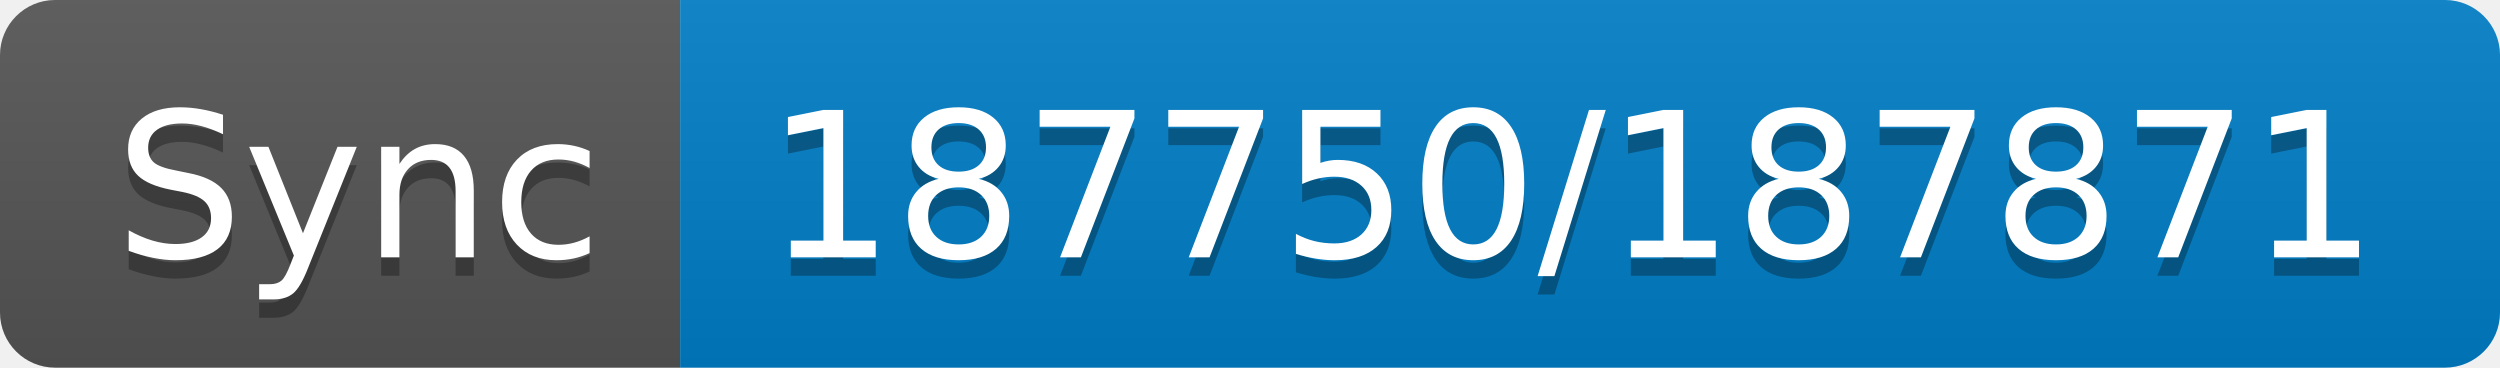
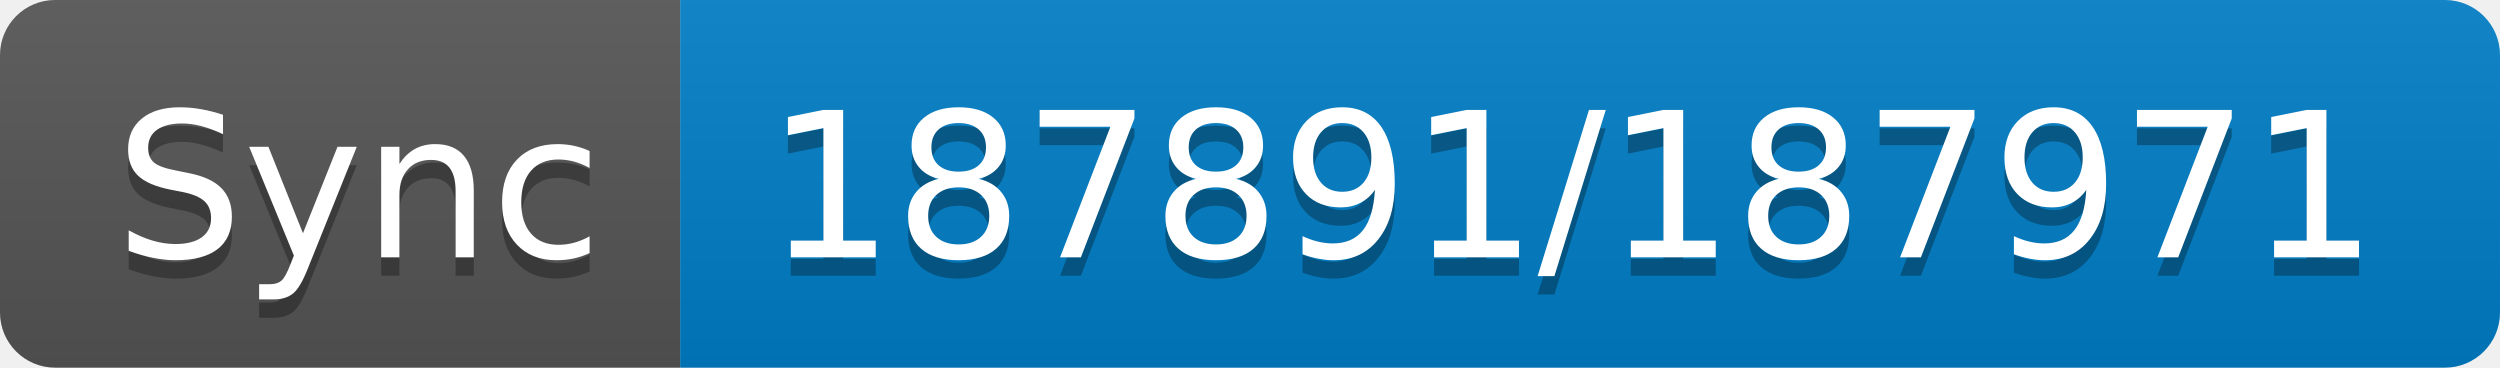
- <svg xmlns="http://www.w3.org/2000/svg" width="136" height="20" role="img" aria-label="Sync: 187750/187871">
+ <svg xmlns="http://www.w3.org/2000/svg" width="136" height="20" role="img" aria-label="Sync: 187891/187971">
  <linearGradient id="s" x2="0" y2="100%">
    <stop offset="0" stop-color="#bbb" stop-opacity=".1" />
    <stop offset="1" stop-opacity=".1" />
  </linearGradient>
  <clipPath id="r">
    <rect width="136" height="20" rx="3" fill="#fff" />
  </clipPath>
  <g clip-path="url(#r)">
    <rect width="37" height="20" fill="#555" />
    <rect x="37" width="99" height="20" fill="#007ec6" />
    <rect width="136" height="20" fill="url(#s)" />
  </g>
  <g fill="#fff" text-anchor="middle" font-family="Verdana,Geneva,DejaVu Sans,sans-serif" text-rendering="geometricPrecision" font-size="110">
    <text aria-hidden="true" x="195" y="150" fill="#010101" fill-opacity=".3" transform="scale(.1)" textLength="270">Sync</text>
    <text x="195" y="140" transform="scale(.1)" fill="#fff" textLength="270">Sync</text>
-     <text aria-hidden="true" x="855" y="150" fill="#010101" fill-opacity=".3" transform="scale(.1)" textLength="890">187750/187871</text>
-     <text x="855" y="140" transform="scale(.1)" fill="#fff" textLength="890">187750/187871</text>
+     <text aria-hidden="true" x="855" y="150" fill="#010101" fill-opacity=".3" transform="scale(.1)" textLength="890">187891/187971</text>
+     <text x="855" y="140" transform="scale(.1)" fill="#fff" textLength="890">187891/187971</text>
  </g>
</svg>
